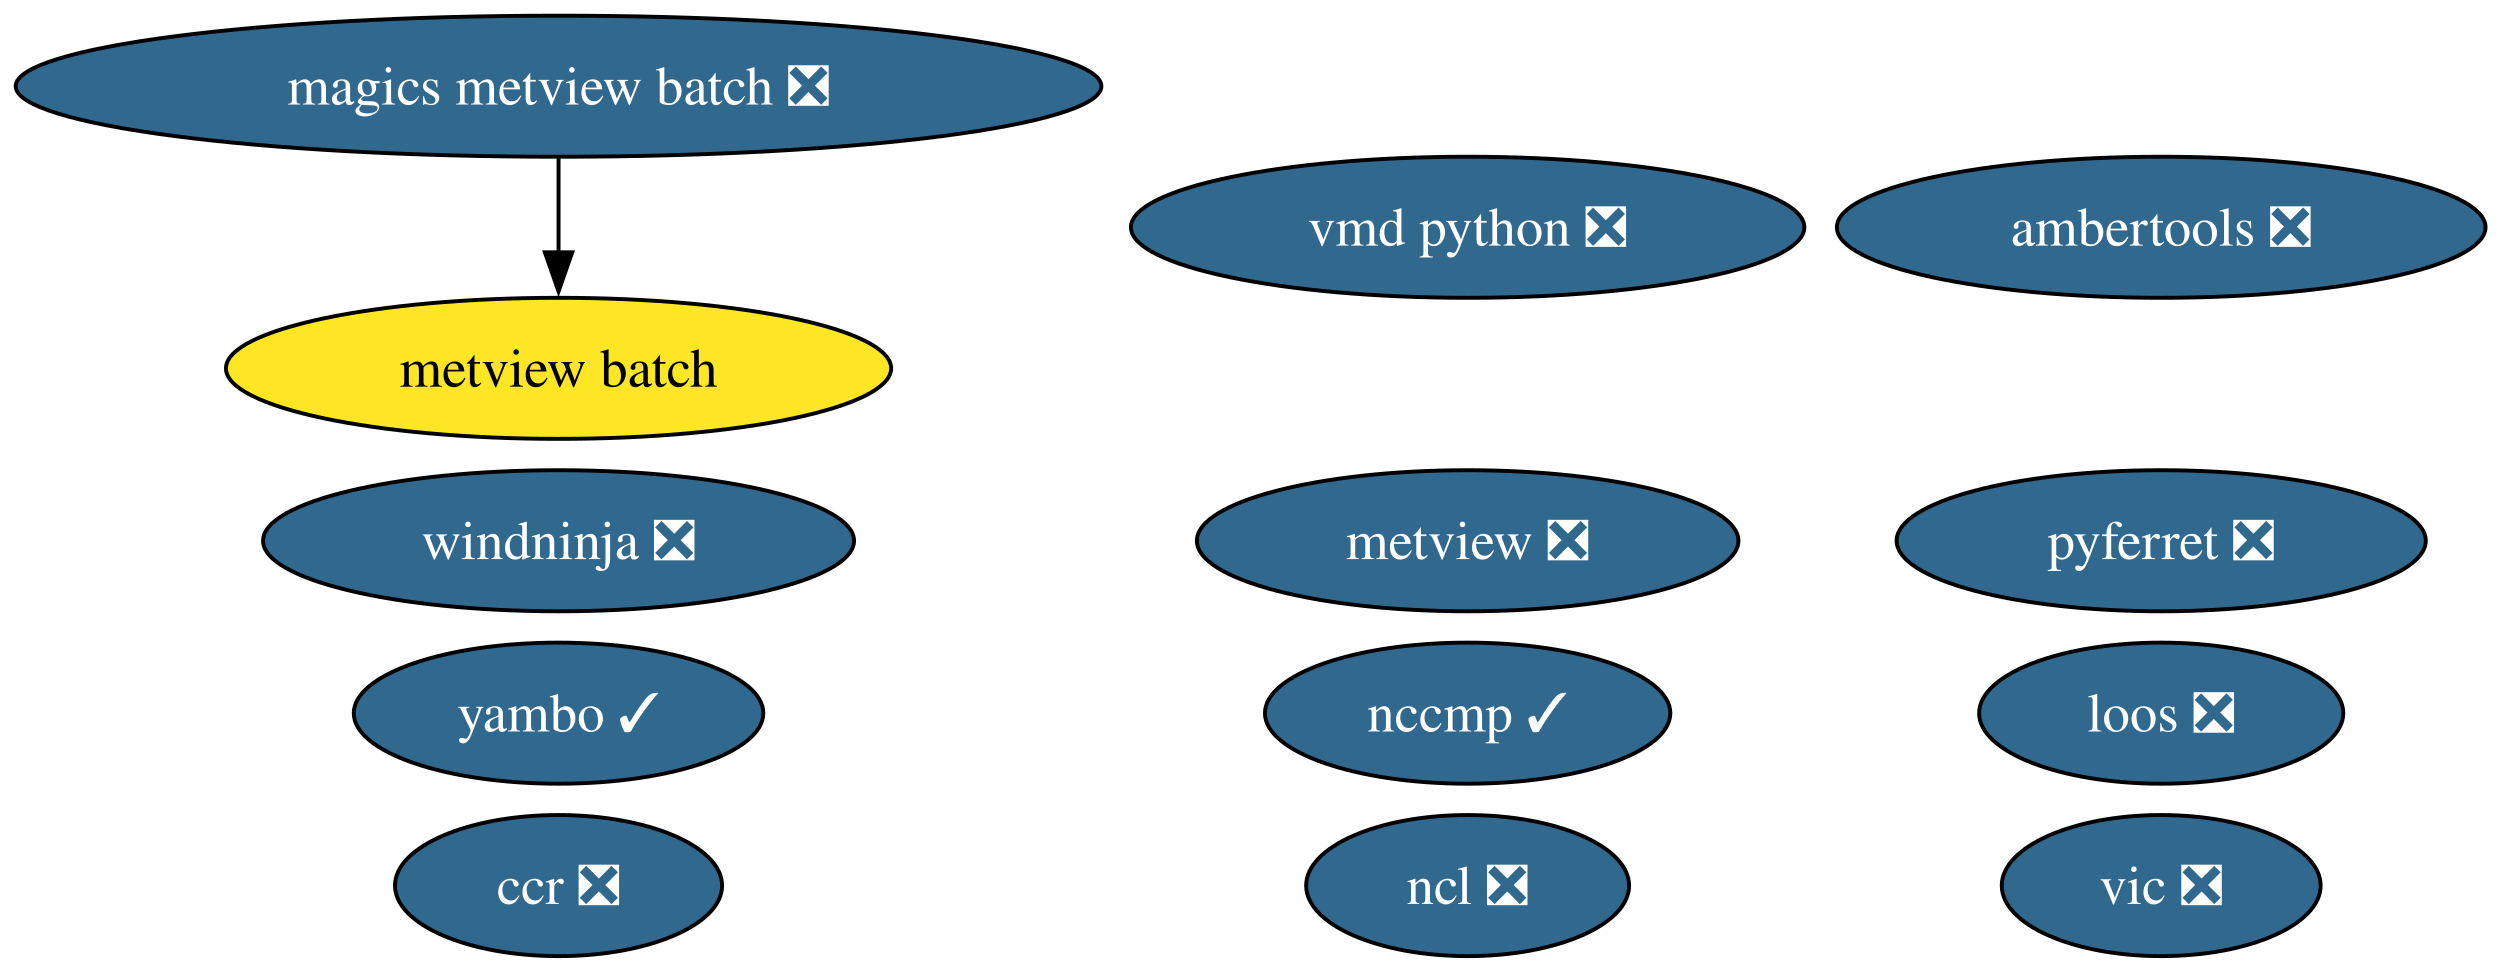
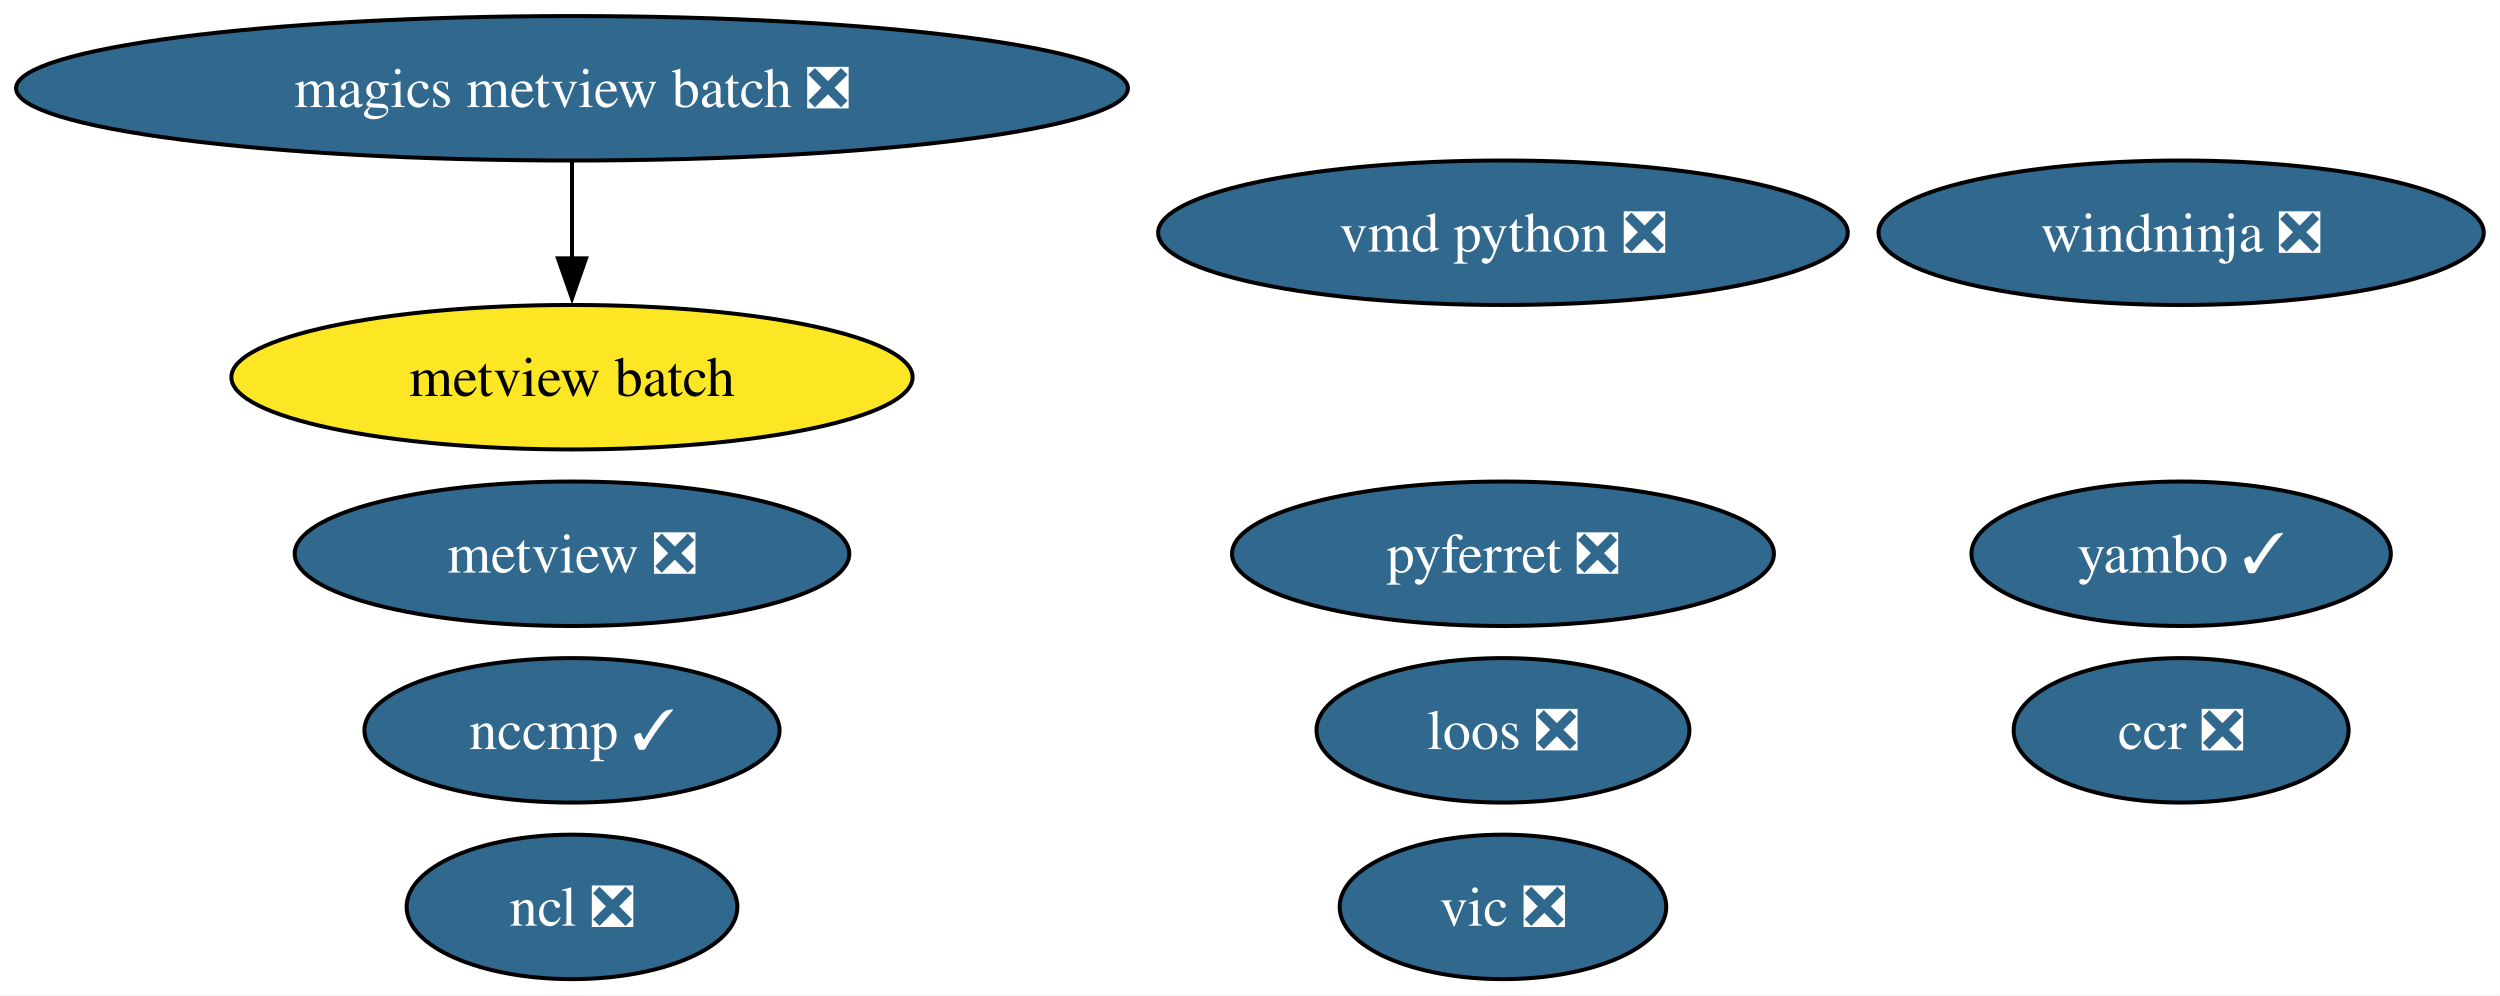
- <svg xmlns="http://www.w3.org/2000/svg" xmlns:xlink="http://www.w3.org/1999/xlink" width="638pt" height="248pt" viewBox="0.00 0.00 638.00 248.00">
+ <svg xmlns="http://www.w3.org/2000/svg" xmlns:xlink="http://www.w3.org/1999/xlink" width="623pt" height="248pt" viewBox="0.00 0.00 623.00 248.00">
  <g id="graph0" class="graph" transform="scale(1 1) rotate(0) translate(4 244)">
-     <polygon fill="white" stroke="none" points="-4,4 -4,-244 634.32,-244 634.32,4 -4,4" />
+     <polygon fill="white" stroke="none" points="-4,4 -4,-244 618.95,-244 618.95,4 -4,4" />
    <g id="node1" class="node">
      <g id="a_node1">
        <a xlink:href="https://github.com/conda-forge/ncl-feedstock/pull/169" xlink:title="ncl ❎">
-           <ellipse fill="#31688e" stroke="black" cx="370.54" cy="-18" rx="41.21" ry="18" />
-           <text xml:space="preserve" text-anchor="middle" x="370.54" y="-13.32" font-family="Times,serif" font-size="14.00" fill="white">ncl ❎</text>
+           <ellipse fill="#31688e" stroke="black" cx="138.54" cy="-18" rx="41.21" ry="18" />
+           <text xml:space="preserve" text-anchor="middle" x="138.54" y="-13.32" font-family="Times,serif" font-size="14.00" fill="white">ncl ❎</text>
        </a>
      </g>
    </g>
    <g id="node2" class="node">
      <g id="a_node2">
        <a xlink:href="https://github.com/conda-forge/pyferret-feedstock/pull/117" xlink:title="pyferret ❎">
-           <ellipse fill="#31688e" stroke="black" cx="547.54" cy="-106" rx="67.52" ry="18" />
-           <text xml:space="preserve" text-anchor="middle" x="547.54" y="-101.33" font-family="Times,serif" font-size="14.00" fill="white">pyferret ❎</text>
+           <ellipse fill="#31688e" stroke="black" cx="370.54" cy="-106" rx="67.52" ry="18" />
+           <text xml:space="preserve" text-anchor="middle" x="370.54" y="-101.33" font-family="Times,serif" font-size="14.00" fill="white">pyferret ❎</text>
        </a>
      </g>
    </g>
    <g id="node3" class="node">
      <g id="a_node3">
        <a xlink:href="https://github.com/conda-forge/vic-feedstock/pull/26" xlink:title="vic ❎">
-           <ellipse fill="#31688e" stroke="black" cx="547.54" cy="-18" rx="40.69" ry="18" />
-           <text xml:space="preserve" text-anchor="middle" x="547.54" y="-13.32" font-family="Times,serif" font-size="14.00" fill="white">vic ❎</text>
+           <ellipse fill="#31688e" stroke="black" cx="370.54" cy="-18" rx="40.69" ry="18" />
+           <text xml:space="preserve" text-anchor="middle" x="370.54" y="-13.32" font-family="Times,serif" font-size="14.00" fill="white">vic ❎</text>
        </a>
      </g>
    </g>
    <g id="node4" class="node">
      <g id="a_node4">
        <a xlink:href="https://github.com/conda-forge/vmd-python-feedstock/pull/48" xlink:title="vmd python ❎">
          <ellipse fill="#31688e" stroke="black" cx="370.54" cy="-186" rx="85.93" ry="18" />
          <text xml:space="preserve" text-anchor="middle" x="370.54" y="-181.32" font-family="Times,serif" font-size="14.00" fill="white">vmd python ❎</text>
        </a>
      </g>
    </g>
    <g id="node5" class="node">
      <g id="a_node5">
        <a xlink:href="https://github.com/conda-forge/metview-feedstock/pull/82" xlink:title="metview ❎">
-           <ellipse fill="#31688e" stroke="black" cx="370.54" cy="-106" rx="69.1" ry="18" />
-           <text xml:space="preserve" text-anchor="middle" x="370.54" y="-101.33" font-family="Times,serif" font-size="14.00" fill="white">metview ❎</text>
+           <ellipse fill="#31688e" stroke="black" cx="138.54" cy="-106" rx="69.1" ry="18" />
+           <text xml:space="preserve" text-anchor="middle" x="138.54" y="-101.33" font-family="Times,serif" font-size="14.00" fill="white">metview ❎</text>
        </a>
      </g>
    </g>
    <g id="node6" class="node">
      <g id="a_node6">
-         <a xlink:href="https://github.com/conda-forge/ambertools-feedstock/pull/186" xlink:title="ambertools ❎">
-           <ellipse fill="#31688e" stroke="black" cx="547.54" cy="-186" rx="82.77" ry="18" />
-           <text xml:space="preserve" text-anchor="middle" x="547.54" y="-181.32" font-family="Times,serif" font-size="14.00" fill="white">ambertools ❎</text>
-         </a>
-       </g>
-     </g>
-     <g id="node7" class="node">
-       <g id="a_node7">
        <a xlink:href="https://github.com/conda-forge/magics-metview-batch-feedstock/pull/77" xlink:title="magics metview batch ❎">
          <ellipse fill="#31688e" stroke="black" cx="138.54" cy="-222" rx="138.54" ry="18" />
          <text xml:space="preserve" text-anchor="middle" x="138.54" y="-217.32" font-family="Times,serif" font-size="14.00" fill="white">magics metview batch ❎</text>
        </a>
      </g>
    </g>
-     <g id="node8" class="node">
-       <g id="a_node8">
+     <g id="node7" class="node">
+       <g id="a_node7">
        <a xlink:href="https://github.com/conda-forge/metview-batch-feedstock" xlink:title="metview batch">
          <ellipse fill="#fde725" stroke="black" cx="138.54" cy="-150" rx="84.88" ry="18" />
          <text xml:space="preserve" text-anchor="middle" x="138.54" y="-145.32" font-family="Times,serif" font-size="14.00">metview batch</text>
        </a>
      </g>
    </g>
    <g id="edge1" class="edge">
      <path fill="none" stroke="black" d="M138.54,-203.7C138.54,-196.41 138.54,-187.73 138.54,-179.54" />
      <polygon fill="black" stroke="black" points="142.04,-179.62 138.54,-169.62 135.04,-179.62 142.04,-179.62" />
    </g>
+     <g id="node8" class="node">
+       <g id="a_node8">
+         <a xlink:href="https://github.com/conda-forge/nccmp-feedstock/pull/30" xlink:title="nccmp ✓">
+           <ellipse fill="#31688e" stroke="black" cx="138.54" cy="-62" rx="51.73" ry="18" />
+           <text xml:space="preserve" text-anchor="middle" x="138.54" y="-57.33" font-family="Times,serif" font-size="14.00" fill="white">nccmp ✓</text>
+         </a>
+       </g>
+     </g>
    <g id="node9" class="node">
      <g id="a_node9">
-         <a xlink:href="https://github.com/conda-forge/nccmp-feedstock/pull/30" xlink:title="nccmp ✓">
-           <ellipse fill="#31688e" stroke="black" cx="370.54" cy="-62" rx="51.73" ry="18" />
-           <text xml:space="preserve" text-anchor="middle" x="370.54" y="-57.33" font-family="Times,serif" font-size="14.00" fill="white">nccmp ✓</text>
+         <a xlink:href="https://github.com/conda-forge/yambo-feedstock/pull/51" xlink:title="yambo ✓">
+           <ellipse fill="#31688e" stroke="black" cx="539.54" cy="-106" rx="52.26" ry="18" />
+           <text xml:space="preserve" text-anchor="middle" x="539.54" y="-101.33" font-family="Times,serif" font-size="14.00" fill="white">yambo ✓</text>
        </a>
      </g>
    </g>
    <g id="node10" class="node">
      <g id="a_node10">
-         <a xlink:href="https://github.com/conda-forge/yambo-feedstock/pull/51" xlink:title="yambo ✓">
-           <ellipse fill="#31688e" stroke="black" cx="138.54" cy="-62" rx="52.26" ry="18" />
-           <text xml:space="preserve" text-anchor="middle" x="138.54" y="-57.33" font-family="Times,serif" font-size="14.00" fill="white">yambo ✓</text>
+         <a xlink:href="https://github.com/conda-forge/ccr-feedstock/pull/13" xlink:title="ccr ❎">
+           <ellipse fill="#31688e" stroke="black" cx="539.54" cy="-62" rx="41.74" ry="18" />
+           <text xml:space="preserve" text-anchor="middle" x="539.54" y="-57.33" font-family="Times,serif" font-size="14.00" fill="white">ccr ❎</text>
        </a>
      </g>
    </g>
    <g id="node11" class="node">
      <g id="a_node11">
-         <a xlink:href="https://github.com/conda-forge/ccr-feedstock/pull/13" xlink:title="ccr ❎">
-           <ellipse fill="#31688e" stroke="black" cx="138.54" cy="-18" rx="41.74" ry="18" />
-           <text xml:space="preserve" text-anchor="middle" x="138.54" y="-13.32" font-family="Times,serif" font-size="14.00" fill="white">ccr ❎</text>
+         <a xlink:href="https://github.com/conda-forge/loos-feedstock/pull/33" xlink:title="loos ❎">
+           <ellipse fill="#31688e" stroke="black" cx="370.54" cy="-62" rx="46.47" ry="18" />
+           <text xml:space="preserve" text-anchor="middle" x="370.54" y="-57.33" font-family="Times,serif" font-size="14.00" fill="white">loos ❎</text>
        </a>
      </g>
    </g>
    <g id="node12" class="node">
      <g id="a_node12">
-         <a xlink:href="https://github.com/conda-forge/loos-feedstock/pull/33" xlink:title="loos ❎">
-           <ellipse fill="#31688e" stroke="black" cx="547.54" cy="-62" rx="46.47" ry="18" />
-           <text xml:space="preserve" text-anchor="middle" x="547.54" y="-57.33" font-family="Times,serif" font-size="14.00" fill="white">loos ❎</text>
-         </a>
-       </g>
-     </g>
-     <g id="node13" class="node">
-       <g id="a_node13">
        <a xlink:href="https://github.com/conda-forge/windninja-feedstock/pull/22" xlink:title="windninja ❎">
-           <ellipse fill="#31688e" stroke="black" cx="138.54" cy="-106" rx="75.41" ry="18" />
-           <text xml:space="preserve" text-anchor="middle" x="138.54" y="-101.33" font-family="Times,serif" font-size="14.00" fill="white">windninja ❎</text>
+           <ellipse fill="#31688e" stroke="black" cx="539.54" cy="-186" rx="75.41" ry="18" />
+           <text xml:space="preserve" text-anchor="middle" x="539.54" y="-181.32" font-family="Times,serif" font-size="14.00" fill="white">windninja ❎</text>
        </a>
      </g>
    </g>
  </g>
</svg>
